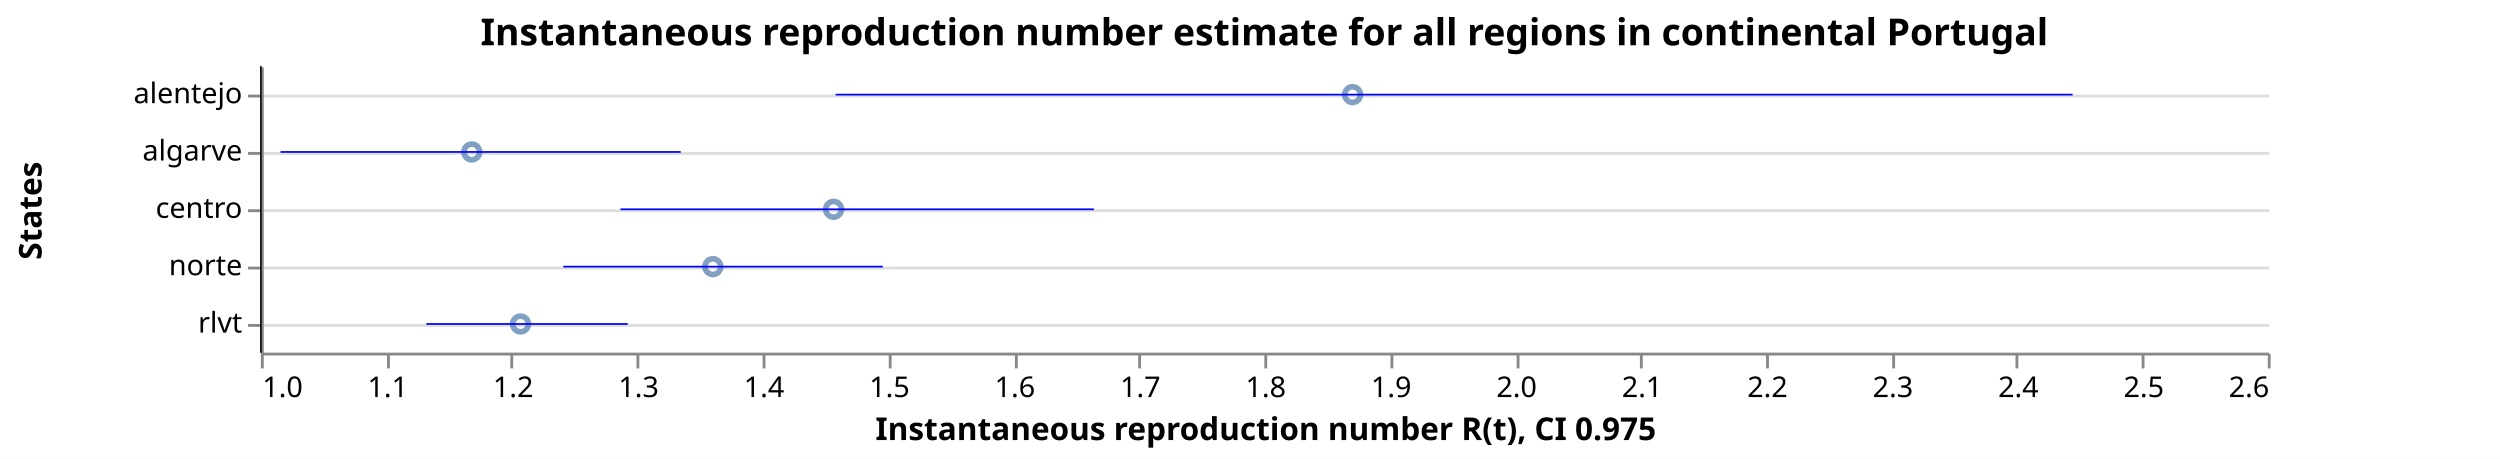
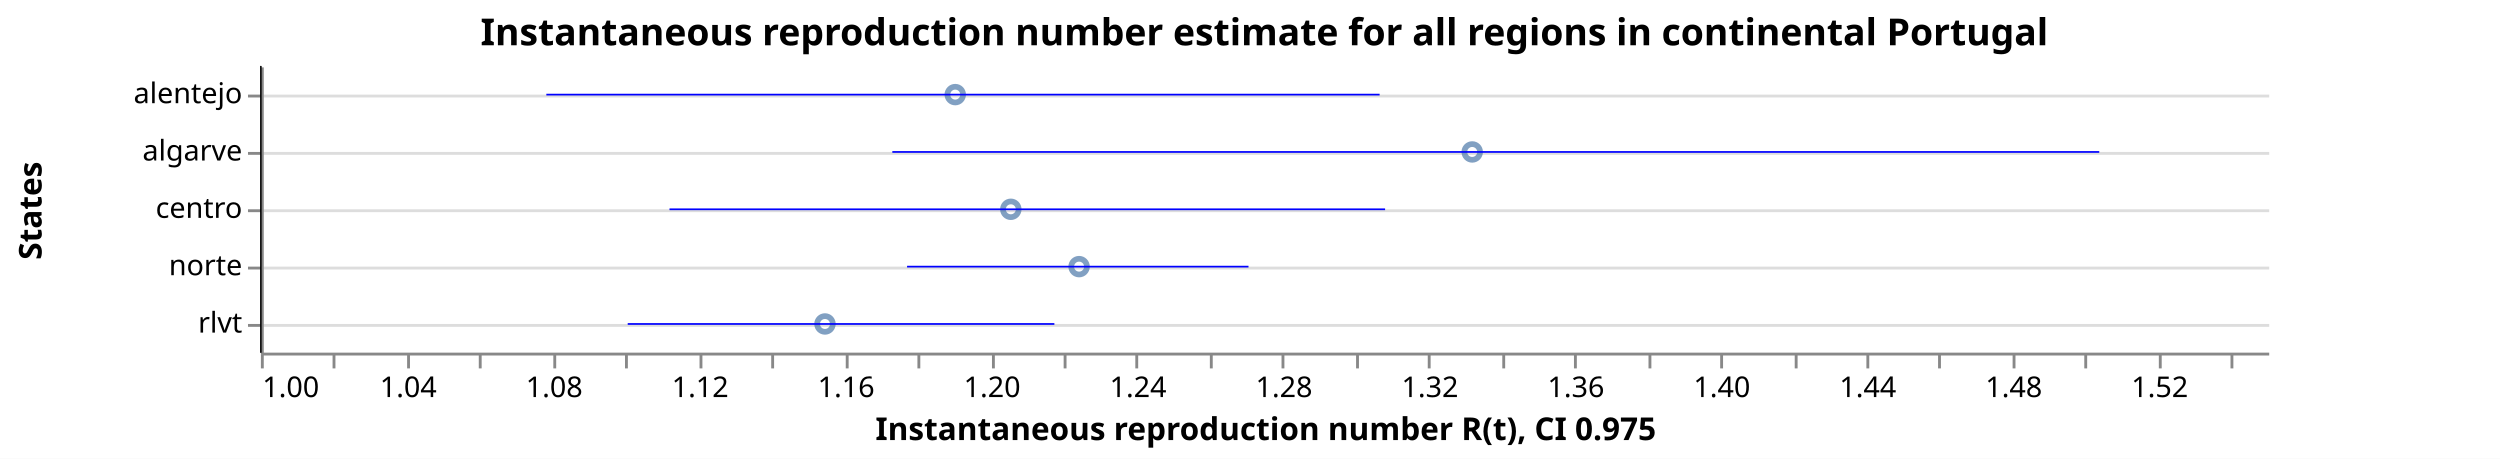
<svg xmlns="http://www.w3.org/2000/svg" class="marks" width="872" height="160" viewBox="0 0 872 160" version="1.1">
  <rect width="872" height="160" fill="white" />
  <g fill="none" stroke-miterlimit="10" transform="translate(91,23)">
    <g class="mark-group role-frame root" role="graphics-object" aria-roledescription="group mark container">
      <g transform="translate(0,0)">
        <path class="background" aria-hidden="true" d="M0.5,0.5h700v100h-700Z" />
        <g>
          <g class="mark-group role-axis" aria-hidden="true">
            <g transform="translate(0.5,0.5)">
              <path class="background" aria-hidden="true" d="M0,0h0v0h0Z" pointer-events="none" />
              <g>
                <g class="mark-rule role-axis-grid" pointer-events="none">
                  <line transform="translate(0,10)" x2="700" y2="0" stroke="#ddd" stroke-width="1" opacity="1" />
                  <line transform="translate(0,30)" x2="700" y2="0" stroke="#ddd" stroke-width="1" opacity="1" />
                  <line transform="translate(0,50)" x2="700" y2="0" stroke="#ddd" stroke-width="1" opacity="1" />
                  <line transform="translate(0,70)" x2="700" y2="0" stroke="#ddd" stroke-width="1" opacity="1" />
                  <line transform="translate(0,90)" x2="700" y2="0" stroke="#ddd" stroke-width="1" opacity="1" />
                </g>
              </g>
              <path class="foreground" aria-hidden="true" d="" pointer-events="none" display="none" />
            </g>
          </g>
-           <g class="mark-group role-axis" role="graphics-symbol" aria-roledescription="axis" aria-label="X-axis titled 'Instantaneous reproduction number R(t), CI 0.975' for a linear scale with values from 1.0 to 2.6">
+           <g class="mark-group role-axis" role="graphics-symbol" aria-roledescription="axis" aria-label="X-axis titled 'Instantaneous reproduction number R(t), CI 0.975' for a linear scale with values from 1.0 to 1.6">
            <g transform="translate(0.5,100.5)">
              <path class="background" aria-hidden="true" d="M0,0h0v0h0Z" pointer-events="none" />
              <g>
                <g class="mark-rule role-axis-tick" pointer-events="none">
                  <line transform="translate(0,0)" x2="0" y2="5" stroke="#888" stroke-width="1" opacity="1" />
-                   <line transform="translate(44,0)" x2="0" y2="5" stroke="#888" stroke-width="1" opacity="1" />
-                   <line transform="translate(87,0)" x2="0" y2="5" stroke="#888" stroke-width="1" opacity="1" />
-                   <line transform="translate(131,0)" x2="0" y2="5" stroke="#888" stroke-width="1" opacity="1" />
-                   <line transform="translate(175,0)" x2="0" y2="5" stroke="#888" stroke-width="1" opacity="1" />
-                   <line transform="translate(219,0)" x2="0" y2="5" stroke="#888" stroke-width="1" opacity="1" />
-                   <line transform="translate(263,0)" x2="0" y2="5" stroke="#888" stroke-width="1" opacity="1" />
-                   <line transform="translate(306,0)" x2="0" y2="5" stroke="#888" stroke-width="1" opacity="1" />
-                   <line transform="translate(350,0)" x2="0" y2="5" stroke="#888" stroke-width="1" opacity="1" />
-                   <line transform="translate(394,0)" x2="0" y2="5" stroke="#888" stroke-width="1" opacity="1" />
-                   <line transform="translate(438,0)" x2="0" y2="5" stroke="#888" stroke-width="1" opacity="1" />
-                   <line transform="translate(481,0)" x2="0" y2="5" stroke="#888" stroke-width="1" opacity="1" />
-                   <line transform="translate(525,0)" x2="0" y2="5" stroke="#888" stroke-width="1" opacity="1" />
-                   <line transform="translate(569,0)" x2="0" y2="5" stroke="#888" stroke-width="1" opacity="1" />
-                   <line transform="translate(612,0)" x2="0" y2="5" stroke="#888" stroke-width="1" opacity="1" />
-                   <line transform="translate(656,0)" x2="0" y2="5" stroke="#888" stroke-width="1" opacity="1" />
-                   <line transform="translate(700,0)" x2="0" y2="5" stroke="#888" stroke-width="1" opacity="1" />
+                   <line transform="translate(25,0)" x2="0" y2="5" stroke="#888" stroke-width="1" opacity="1" />
+                   <line transform="translate(51,0)" x2="0" y2="5" stroke="#888" stroke-width="1" opacity="1" />
+                   <line transform="translate(76,0)" x2="0" y2="5" stroke="#888" stroke-width="1" opacity="1" />
+                   <line transform="translate(102,0)" x2="0" y2="5" stroke="#888" stroke-width="1" opacity="1" />
+                   <line transform="translate(127,0)" x2="0" y2="5" stroke="#888" stroke-width="1" opacity="1" />
+                   <line transform="translate(153,0)" x2="0" y2="5" stroke="#888" stroke-width="1" opacity="1" />
+                   <line transform="translate(178,0)" x2="0" y2="5" stroke="#888" stroke-width="1" opacity="1" />
+                   <line transform="translate(204,0)" x2="0" y2="5" stroke="#888" stroke-width="1" opacity="1" />
+                   <line transform="translate(229,0)" x2="0" y2="5" stroke="#888" stroke-width="1" opacity="1" />
+                   <line transform="translate(255,0)" x2="0" y2="5" stroke="#888" stroke-width="1" opacity="1" />
+                   <line transform="translate(280,0)" x2="0" y2="5" stroke="#888" stroke-width="1" opacity="1" />
+                   <line transform="translate(305,0)" x2="0" y2="5" stroke="#888" stroke-width="1" opacity="1" />
+                   <line transform="translate(331,0)" x2="0" y2="5" stroke="#888" stroke-width="1" opacity="1" />
+                   <line transform="translate(356,0)" x2="0" y2="5" stroke="#888" stroke-width="1" opacity="1" />
+                   <line transform="translate(382,0)" x2="0" y2="5" stroke="#888" stroke-width="1" opacity="1" />
+                   <line transform="translate(407,0)" x2="0" y2="5" stroke="#888" stroke-width="1" opacity="1" />
+                   <line transform="translate(433,0)" x2="0" y2="5" stroke="#888" stroke-width="1" opacity="1" />
+                   <line transform="translate(458,0)" x2="0" y2="5" stroke="#888" stroke-width="1" opacity="1" />
+                   <line transform="translate(484,0)" x2="0" y2="5" stroke="#888" stroke-width="1" opacity="1" />
+                   <line transform="translate(509,0)" x2="0" y2="5" stroke="#888" stroke-width="1" opacity="1" />
+                   <line transform="translate(535,0)" x2="0" y2="5" stroke="#888" stroke-width="1" opacity="1" />
+                   <line transform="translate(560,0)" x2="0" y2="5" stroke="#888" stroke-width="1" opacity="1" />
+                   <line transform="translate(585,0)" x2="0" y2="5" stroke="#888" stroke-width="1" opacity="1" />
+                   <line transform="translate(611,0)" x2="0" y2="5" stroke="#888" stroke-width="1" opacity="1" />
+                   <line transform="translate(636,0)" x2="0" y2="5" stroke="#888" stroke-width="1" opacity="1" />
+                   <line transform="translate(662,0)" x2="0" y2="5" stroke="#888" stroke-width="1" opacity="1" />
+                   <line transform="translate(687,0)" x2="0" y2="5" stroke="#888" stroke-width="1" opacity="1" />
                </g>
                <g class="mark-text role-axis-label" pointer-events="none">
-                   <text text-anchor="start" transform="translate(0,15)" font-family="sans-serif" font-size="10px" fill="#000" opacity="1">1.0</text>
-                   <text text-anchor="middle" transform="translate(43.75,15)" font-family="sans-serif" font-size="10px" fill="#000" opacity="1">1.1</text>
-                   <text text-anchor="middle" transform="translate(87.5,15)" font-family="sans-serif" font-size="10px" fill="#000" opacity="1">1.2</text>
-                   <text text-anchor="middle" transform="translate(131.25,15)" font-family="sans-serif" font-size="10px" fill="#000" opacity="1">1.3</text>
-                   <text text-anchor="middle" transform="translate(175,15)" font-family="sans-serif" font-size="10px" fill="#000" opacity="1">1.4</text>
-                   <text text-anchor="middle" transform="translate(218.75,15)" font-family="sans-serif" font-size="10px" fill="#000" opacity="1">1.5</text>
-                   <text text-anchor="middle" transform="translate(262.5,15)" font-family="sans-serif" font-size="10px" fill="#000" opacity="1">1.6</text>
-                   <text text-anchor="middle" transform="translate(306.25,15)" font-family="sans-serif" font-size="10px" fill="#000" opacity="1">1.7</text>
-                   <text text-anchor="middle" transform="translate(350,15)" font-family="sans-serif" font-size="10px" fill="#000" opacity="1">1.8</text>
-                   <text text-anchor="middle" transform="translate(393.75,15)" font-family="sans-serif" font-size="10px" fill="#000" opacity="1">1.9</text>
-                   <text text-anchor="middle" transform="translate(437.5,15)" font-family="sans-serif" font-size="10px" fill="#000" opacity="1">2.0</text>
-                   <text text-anchor="middle" transform="translate(481.25,15)" font-family="sans-serif" font-size="10px" fill="#000" opacity="1">2.1</text>
-                   <text text-anchor="middle" transform="translate(525,15)" font-family="sans-serif" font-size="10px" fill="#000" opacity="1">2.2</text>
-                   <text text-anchor="middle" transform="translate(568.75,15)" font-family="sans-serif" font-size="10px" fill="#000" opacity="1">2.3</text>
-                   <text text-anchor="middle" transform="translate(612.5,15)" font-family="sans-serif" font-size="10px" fill="#000" opacity="1">2.4</text>
-                   <text text-anchor="middle" transform="translate(656.25,15)" font-family="sans-serif" font-size="10px" fill="#000" opacity="1">2.5</text>
-                   <text text-anchor="end" transform="translate(700,15)" font-family="sans-serif" font-size="10px" fill="#000" opacity="1">2.6</text>
+                   <text text-anchor="start" transform="translate(0,15)" font-family="sans-serif" font-size="10px" fill="#000" opacity="1">1.00</text>
+                   <text text-anchor="middle" transform="translate(25.45455,15)" font-family="sans-serif" font-size="10px" fill="#000" opacity="0">1.02</text>
+                   <text text-anchor="middle" transform="translate(50.90909,15)" font-family="sans-serif" font-size="10px" fill="#000" opacity="1">1.04</text>
+                   <text text-anchor="middle" transform="translate(76.36364,15)" font-family="sans-serif" font-size="10px" fill="#000" opacity="0">1.06</text>
+                   <text text-anchor="middle" transform="translate(101.8182,15)" font-family="sans-serif" font-size="10px" fill="#000" opacity="1">1.08</text>
+                   <text text-anchor="middle" transform="translate(127.2727,15)" font-family="sans-serif" font-size="10px" fill="#000" opacity="0">1.10</text>
+                   <text text-anchor="middle" transform="translate(152.7273,15)" font-family="sans-serif" font-size="10px" fill="#000" opacity="1">1.12</text>
+                   <text text-anchor="middle" transform="translate(178.1818,15)" font-family="sans-serif" font-size="10px" fill="#000" opacity="0">1.14</text>
+                   <text text-anchor="middle" transform="translate(203.6364,15)" font-family="sans-serif" font-size="10px" fill="#000" opacity="1">1.16</text>
+                   <text text-anchor="middle" transform="translate(229.0909,15)" font-family="sans-serif" font-size="10px" fill="#000" opacity="0">1.18</text>
+                   <text text-anchor="middle" transform="translate(254.5455,15)" font-family="sans-serif" font-size="10px" fill="#000" opacity="1">1.20</text>
+                   <text text-anchor="middle" transform="translate(280,15)" font-family="sans-serif" font-size="10px" fill="#000" opacity="0">1.22</text>
+                   <text text-anchor="middle" transform="translate(305.4545,15)" font-family="sans-serif" font-size="10px" fill="#000" opacity="1">1.24</text>
+                   <text text-anchor="middle" transform="translate(330.9091,15)" font-family="sans-serif" font-size="10px" fill="#000" opacity="0">1.26</text>
+                   <text text-anchor="middle" transform="translate(356.3636,15)" font-family="sans-serif" font-size="10px" fill="#000" opacity="1">1.28</text>
+                   <text text-anchor="middle" transform="translate(381.8182,15)" font-family="sans-serif" font-size="10px" fill="#000" opacity="0">1.30</text>
+                   <text text-anchor="middle" transform="translate(407.2727,15)" font-family="sans-serif" font-size="10px" fill="#000" opacity="1">1.32</text>
+                   <text text-anchor="middle" transform="translate(432.7273,15)" font-family="sans-serif" font-size="10px" fill="#000" opacity="0">1.34</text>
+                   <text text-anchor="middle" transform="translate(458.1818,15)" font-family="sans-serif" font-size="10px" fill="#000" opacity="1">1.36</text>
+                   <text text-anchor="middle" transform="translate(483.6364,15)" font-family="sans-serif" font-size="10px" fill="#000" opacity="0">1.38</text>
+                   <text text-anchor="middle" transform="translate(509.0909,15)" font-family="sans-serif" font-size="10px" fill="#000" opacity="1">1.40</text>
+                   <text text-anchor="middle" transform="translate(534.5455,15)" font-family="sans-serif" font-size="10px" fill="#000" opacity="0">1.42</text>
+                   <text text-anchor="middle" transform="translate(560,15)" font-family="sans-serif" font-size="10px" fill="#000" opacity="1">1.44</text>
+                   <text text-anchor="middle" transform="translate(585.4545,15)" font-family="sans-serif" font-size="10px" fill="#000" opacity="0">1.46</text>
+                   <text text-anchor="middle" transform="translate(610.9091,15)" font-family="sans-serif" font-size="10px" fill="#000" opacity="1">1.48</text>
+                   <text text-anchor="middle" transform="translate(636.3636,15)" font-family="sans-serif" font-size="10px" fill="#000" opacity="0">1.50</text>
+                   <text text-anchor="middle" transform="translate(661.8182,15)" font-family="sans-serif" font-size="10px" fill="#000" opacity="1">1.52</text>
+                   <text text-anchor="middle" transform="translate(687.2727,15)" font-family="sans-serif" font-size="10px" fill="#000" opacity="0">1.54</text>
                </g>
                <g class="mark-rule role-axis-domain" pointer-events="none">
                  <line transform="translate(0,0)" x2="700" y2="0" stroke="#888" stroke-width="1" opacity="1" />
                </g>
                <g class="mark-text role-axis-title" pointer-events="none">
                  <text text-anchor="middle" transform="translate(350,30)" font-family="sans-serif" font-size="11px" font-weight="bold" fill="#000" opacity="1">Instantaneous reproduction number R(t), CI 0.975</text>
                </g>
              </g>
              <path class="foreground" aria-hidden="true" d="" pointer-events="none" display="none" />
            </g>
          </g>
          <g class="mark-group role-axis" role="graphics-symbol" aria-roledescription="axis" aria-label="Y-axis titled 'States' for a discrete scale with 5 values: alentejo, algarve, centro, norte, rlvt">
            <g transform="translate(0.5,0.5)">
              <path class="background" aria-hidden="true" d="M0,0h0v0h0Z" pointer-events="none" />
              <g>
                <g class="mark-rule role-axis-tick" pointer-events="none">
                  <line transform="translate(0,10)" x2="-5" y2="0" stroke="#888" stroke-width="1" opacity="1" />
                  <line transform="translate(0,30)" x2="-5" y2="0" stroke="#888" stroke-width="1" opacity="1" />
                  <line transform="translate(0,50)" x2="-5" y2="0" stroke="#888" stroke-width="1" opacity="1" />
                  <line transform="translate(0,70)" x2="-5" y2="0" stroke="#888" stroke-width="1" opacity="1" />
                  <line transform="translate(0,90)" x2="-5" y2="0" stroke="#888" stroke-width="1" opacity="1" />
                </g>
                <g class="mark-text role-axis-label" pointer-events="none">
                  <text text-anchor="end" transform="translate(-7,12.5)" font-family="sans-serif" font-size="10px" fill="#000" opacity="1">alentejo</text>
                  <text text-anchor="end" transform="translate(-7,32.5)" font-family="sans-serif" font-size="10px" fill="#000" opacity="1">algarve</text>
                  <text text-anchor="end" transform="translate(-7,52.5)" font-family="sans-serif" font-size="10px" fill="#000" opacity="1">centro</text>
                  <text text-anchor="end" transform="translate(-7,72.5)" font-family="sans-serif" font-size="10px" fill="#000" opacity="1">norte</text>
                  <text text-anchor="end" transform="translate(-7,92.5)" font-family="sans-serif" font-size="10px" fill="#000" opacity="1">rlvt</text>
                </g>
                <g class="mark-rule role-axis-domain" pointer-events="none">
                  <line transform="translate(0,0)" x2="0" y2="100" stroke="#888" stroke-width="1" opacity="1" />
                </g>
                <g class="mark-text role-axis-title" pointer-events="none">
                  <text text-anchor="middle" transform="translate(-75,50) rotate(-90) translate(0,-2)" font-family="sans-serif" font-size="11px" font-weight="bold" fill="#000" opacity="1">States</text>
                </g>
              </g>
              <path class="foreground" aria-hidden="true" d="" pointer-events="none" display="none" />
            </g>
          </g>
          <g class="mark-symbol role-mark layer_0_marks" role="graphics-object" aria-roledescription="symbol mark container">
-             <path aria-label="Instantaneous reproduction number R(t): 1.16812179794; States: algarve" role="graphics-symbol" aria-roledescription="point" transform="translate(73.55329,30)" d="M2.739,0A2.739,2.739,0,1,1,-2.739,0A2.739,2.739,0,1,1,2.739,0" stroke="#4c78a8" stroke-width="2" opacity="0.7" />
-             <path aria-label="Instantaneous reproduction number R(t): 1.20698834357; States: rlvt" role="graphics-symbol" aria-roledescription="point" transform="translate(90.5574,90)" d="M2.739,0A2.739,2.739,0,1,1,-2.739,0A2.739,2.739,0,1,1,2.739,0" stroke="#4c78a8" stroke-width="2" opacity="0.7" />
-             <path aria-label="Instantaneous reproduction number R(t): 1.36033739146; States: norte" role="graphics-symbol" aria-roledescription="point" transform="translate(157.6476,70)" d="M2.739,0A2.739,2.739,0,1,1,-2.739,0A2.739,2.739,0,1,1,2.739,0" stroke="#4c78a8" stroke-width="2" opacity="0.7" />
-             <path aria-label="Instantaneous reproduction number R(t): 1.45658751697; States: centro" role="graphics-symbol" aria-roledescription="point" transform="translate(199.757,50)" d="M2.739,0A2.739,2.739,0,1,1,-2.739,0A2.739,2.739,0,1,1,2.739,0" stroke="#4c78a8" stroke-width="2" opacity="0.7" />
-             <path aria-label="Instantaneous reproduction number R(t): 1.87036537559; States: alentejo" role="graphics-symbol" aria-roledescription="point" transform="translate(380.7849,10)" d="M2.739,0A2.739,2.739,0,1,1,-2.739,0A2.739,2.739,0,1,1,2.739,0" stroke="#4c78a8" stroke-width="2" opacity="0.7" />
+             <path aria-label="Instantaneous reproduction number R(t): 1.15459066018; States: rlvt" role="graphics-symbol" aria-roledescription="point" transform="translate(196.7517,90)" d="M2.739,0A2.739,2.739,0,1,1,-2.739,0A2.739,2.739,0,1,1,2.739,0" stroke="#4c78a8" stroke-width="2" opacity="0.7" />
+             <path aria-label="Instantaneous reproduction number R(t): 1.19029188571; States: alentejo" role="graphics-symbol" aria-roledescription="point" transform="translate(242.1897,10)" d="M2.739,0A2.739,2.739,0,1,1,-2.739,0A2.739,2.739,0,1,1,2.739,0" stroke="#4c78a8" stroke-width="2" opacity="0.7" />
+             <path aria-label="Instantaneous reproduction number R(t): 1.2055221044; States: centro" role="graphics-symbol" aria-roledescription="point" transform="translate(261.5736,50)" d="M2.739,0A2.739,2.739,0,1,1,-2.739,0A2.739,2.739,0,1,1,2.739,0" stroke="#4c78a8" stroke-width="2" opacity="0.7" />
+             <path aria-label="Instantaneous reproduction number R(t): 1.22423235793; States: norte" role="graphics-symbol" aria-roledescription="point" transform="translate(285.3866,70)" d="M2.739,0A2.739,2.739,0,1,1,-2.739,0A2.739,2.739,0,1,1,2.739,0" stroke="#4c78a8" stroke-width="2" opacity="0.7" />
+             <path aria-label="Instantaneous reproduction number R(t): 1.33196978592; States: algarve" role="graphics-symbol" aria-roledescription="point" transform="translate(422.507,30)" d="M2.739,0A2.739,2.739,0,1,1,-2.739,0A2.739,2.739,0,1,1,2.739,0" stroke="#4c78a8" stroke-width="2" opacity="0.7" />
          </g>
          <g class="mark-rule role-mark layer_1_marks" role="graphics-object" aria-roledescription="rule mark container">
            <line aria-label="a: 1" role="graphics-symbol" aria-roledescription="rule mark" transform="translate(0,0)" x2="0" y2="100" stroke="black" stroke-width="0.2" />
            <line aria-label="a: 1" role="graphics-symbol" aria-roledescription="rule mark" transform="translate(0,0)" x2="0" y2="100" stroke="black" stroke-width="0.2" />
            <line aria-label="a: 1" role="graphics-symbol" aria-roledescription="rule mark" transform="translate(0,0)" x2="0" y2="100" stroke="black" stroke-width="0.2" />
            <line aria-label="a: 1" role="graphics-symbol" aria-roledescription="rule mark" transform="translate(0,0)" x2="0" y2="100" stroke="black" stroke-width="0.2" />
            <line aria-label="a: 1" role="graphics-symbol" aria-roledescription="rule mark" transform="translate(0,0)" x2="0" y2="100" stroke="black" stroke-width="0.2" />
          </g>
          <g class="mark-rule role-mark layer_2_marks" role="graphics-object" aria-roledescription="rule mark container">
-             <line aria-label="CI 0.975: 1.01561190918; upper_Quantile.0.025(R): 1.33468888892; index: algarve; Quantile.0.975(R): 1.33468888892; Quantile.0.025(R): 1.01561190918" role="graphics-symbol" aria-roledescription="errorbar" transform="translate(6.83021,30)" x2="139.596" y2="0" stroke="blue" stroke-width="0.6" />
-             <line aria-label="CI 0.975: 1.13192871357; upper_Quantile.0.025(R): 1.29243432969; index: rlvt; Quantile.0.975(R): 1.29243432969; Quantile.0.025(R): 1.13192871357" role="graphics-symbol" aria-roledescription="errorbar" transform="translate(57.71881,90)" x2="70.221" y2="0" stroke="blue" stroke-width="0.6" />
-             <line aria-label="CI 0.975: 1.24112463796; upper_Quantile.0.025(R): 1.49588547788; index: norte; Quantile.0.975(R): 1.49588547788; Quantile.0.025(R): 1.24112463796" role="graphics-symbol" aria-roledescription="errorbar" transform="translate(105.492,70)" x2="111.458" y2="0" stroke="blue" stroke-width="0.6" />
-             <line aria-label="CI 0.975: 1.28666092644; upper_Quantile.0.025(R): 1.66407245528; index: centro; Quantile.0.975(R): 1.66407245528; Quantile.0.025(R): 1.28666092644" role="graphics-symbol" aria-roledescription="errorbar" transform="translate(125.4142,50)" x2="165.118" y2="0" stroke="blue" stroke-width="0.6" />
-             <line aria-label="CI 0.975: 1.45822892045; upper_Quantile.0.025(R): 2.4444045989; index: alentejo; Quantile.0.975(R): 2.4444045989; Quantile.0.025(R): 1.45822892045" role="graphics-symbol" aria-roledescription="errorbar" transform="translate(200.4752,10)" x2="431.452" y2="0" stroke="blue" stroke-width="0.6" />
+             <line aria-label="CI 0.975: 1.10052659021; upper_Quantile.0.025(R): 1.21745893336; index: rlvt; Quantile.0.975(R): 1.21745893336; Quantile.0.025(R): 1.10052659021" role="graphics-symbol" aria-roledescription="errorbar" transform="translate(127.9429,90)" x2="148.823" y2="0" stroke="blue" stroke-width="0.6" />
+             <line aria-label="CI 0.975: 1.07822990769; upper_Quantile.0.025(R): 1.30659468921; index: alentejo; Quantile.0.975(R): 1.30659468921; Quantile.0.025(R): 1.07822990769" role="graphics-symbol" aria-roledescription="errorbar" transform="translate(99.56534,10)" x2="290.646" y2="0" stroke="blue" stroke-width="0.6" />
+             <line aria-label="CI 0.975: 1.11197953526; upper_Quantile.0.025(R): 1.30809454174; index: centro; Quantile.0.975(R): 1.30809454174; Quantile.0.025(R): 1.11197953526" role="graphics-symbol" aria-roledescription="errorbar" transform="translate(142.5194,50)" x2="249.601" y2="0" stroke="blue" stroke-width="0.6" />
+             <line aria-label="CI 0.975: 1.17708930213; upper_Quantile.0.025(R): 1.27065676681; index: norte; Quantile.0.975(R): 1.27065676681; Quantile.0.025(R): 1.17708930213" role="graphics-symbol" aria-roledescription="errorbar" transform="translate(225.3864,70)" x2="119.086" y2="0" stroke="blue" stroke-width="0.6" />
+             <line aria-label="CI 0.975: 1.17304841749; upper_Quantile.0.025(R): 1.50381442931; index: algarve; Quantile.0.975(R): 1.50381442931; Quantile.0.025(R): 1.17304841749" role="graphics-symbol" aria-roledescription="errorbar" transform="translate(220.2434,30)" x2="420.975" y2="0" stroke="blue" stroke-width="0.6" />
          </g>
          <g class="mark-group role-title">
            <g transform="translate(350,-17.2)">
              <path class="background" aria-hidden="true" d="M0,0h0v0h0Z" pointer-events="none" />
              <g>
                <g class="mark-text role-title-text" role="graphics-symbol" aria-roledescription="title" aria-label="Title text 'Instantaneous reproduction number estimate for all regions in continental Portugal'" pointer-events="none">
                  <text text-anchor="middle" transform="translate(0,10)" font-family="sans-serif" font-size="13px" font-weight="bold" fill="#000" opacity="1">Instantaneous reproduction number estimate for all regions in continental Portugal</text>
                </g>
              </g>
              <path class="foreground" aria-hidden="true" d="" pointer-events="none" display="none" />
            </g>
          </g>
        </g>
        <path class="foreground" aria-hidden="true" d="" display="none" />
      </g>
    </g>
  </g>
</svg>
